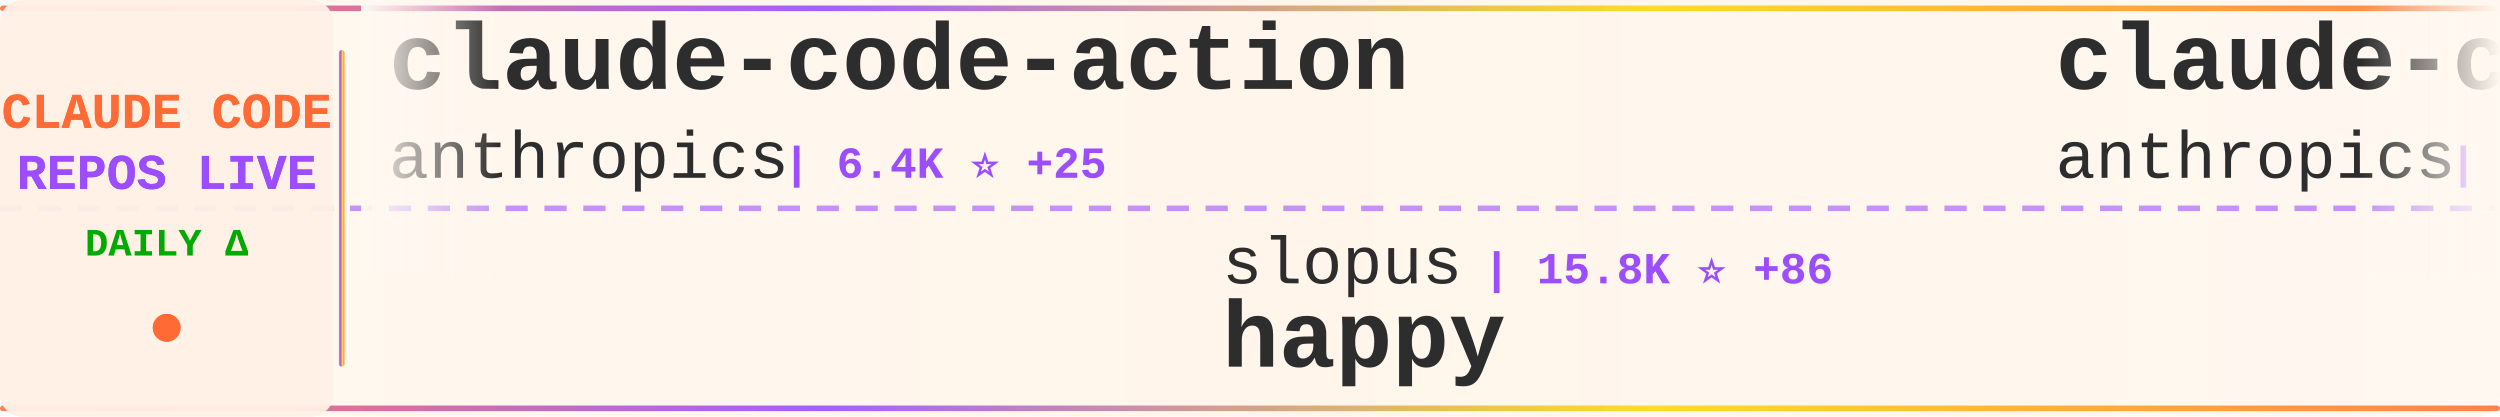
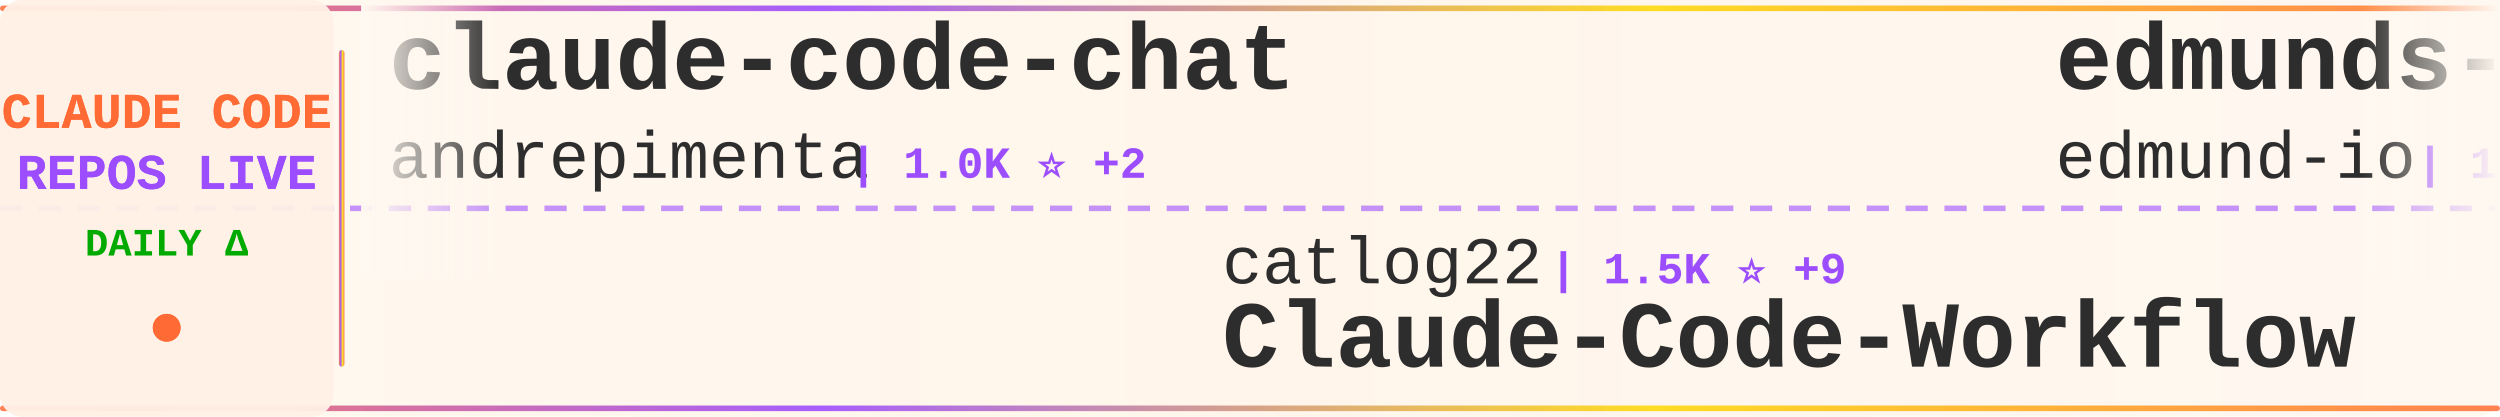
<svg xmlns="http://www.w3.org/2000/svg" width="900" height="150">
  <defs>
    <linearGradient id="tickerBg" x1="0%" y1="0%" x2="100%" y2="0%">
      <stop offset="0%" style="stop-color:#fff8f0;stop-opacity:0.98" />
      <stop offset="50%" style="stop-color:#fff5eb;stop-opacity:1" />
      <stop offset="100%" style="stop-color:#fff8f0;stop-opacity:0.98" />
    </linearGradient>
    <linearGradient id="borderGrad" x1="0%" y1="0%" x2="100%" y2="0%">
      <stop offset="0%" style="stop-color:#FF6B35;stop-opacity:0.85">
        <animate attributeName="stop-opacity" values="0.85;1;0.85" dur="2s" repeatCount="indefinite" />
      </stop>
      <stop offset="33%" style="stop-color:#9C4EFF;stop-opacity:0.9">
        <animate attributeName="stop-opacity" values="0.9;1;0.9" dur="2.2s" repeatCount="indefinite" />
      </stop>
      <stop offset="66%" style="stop-color:#FFD700;stop-opacity:0.85">
        <animate attributeName="stop-opacity" values="0.85;1;0.85" dur="1.8s" repeatCount="indefinite" />
      </stop>
      <stop offset="100%" style="stop-color:#FF6B35;stop-opacity:0.85">
        <animate attributeName="stop-opacity" values="0.85;1;0.85" dur="2s" repeatCount="indefinite" />
      </stop>
    </linearGradient>
    <filter id="textGlow">
      <feGaussianBlur stdDeviation="0.15" result="coloredBlur" />
      <feMerge>
        <feMergeNode in="coloredBlur" />
        <feMergeNode in="SourceGraphic" />
      </feMerge>
    </filter>
    <filter id="metricGlow">
      <feGaussianBlur stdDeviation="0.2" result="coloredBlur" />
      <feMerge>
        <feMergeNode in="coloredBlur" />
        <feMergeNode in="SourceGraphic" />
      </feMerge>
    </filter>
    <linearGradient id="leftFade" x1="0%" y1="0%" x2="100%" y2="0%">
      <stop offset="0%" style="stop-color:#fff8f0;stop-opacity:1" />
      <stop offset="100%" style="stop-color:#fff8f0;stop-opacity:0" />
    </linearGradient>
    <linearGradient id="rightFade" x1="0%" y1="0%" x2="100%" y2="0%">
      <stop offset="0%" style="stop-color:#fff8f0;stop-opacity:0" />
      <stop offset="100%" style="stop-color:#fff8f0;stop-opacity:1" />
    </linearGradient>
  </defs>
  <rect width="900" height="150" fill="url(#tickerBg)" rx="8" />
  <rect x="0" y="2" width="900" height="2" fill="url(#borderGrad)" rx="1" />
  <rect x="0" y="146" width="900" height="2" fill="url(#borderGrad)" rx="1" />
  <line x1="0" y1="75" x2="900" y2="75" stroke="#9C4EFF" stroke-width="2" stroke-dasharray="8 6" opacity="0.6" />
  <rect x="0" y="0" width="120" height="150" fill="#fff0e6" opacity="0.95" rx="8" />
  <text x="60" y="46" font-family="'Courier New', monospace" font-size="18" font-weight="bold" fill="#FF6B35" text-anchor="middle" filter="url(#textGlow)">
    CLAUDE CODE
  </text>
  <text x="60" y="68" font-family="'Courier New', monospace" font-size="18" font-weight="bold" fill="#9C4EFF" text-anchor="middle" filter="url(#textGlow)">
    REPOS LIVE
  </text>
  <text x="60" y="92" font-family="'Courier New', monospace" font-size="14" font-weight="bold" fill="#00aa00" text-anchor="middle">
    DAILY Δ
  </text>
  <circle cx="60" cy="118" r="5" fill="#FF6B35" filter="url(#metricGlow)">
    <animate attributeName="r" values="4;6;4" dur="1.5s" repeatCount="indefinite" />
    <animate attributeName="opacity" values="0.6;1;0.6" dur="1.5s" repeatCount="indefinite" />
  </circle>
  <rect x="122" y="18" width="2" height="114" fill="url(#borderGrad)" rx="1" />
  <clipPath id="tickerClip">
    <rect x="130" y="0" width="770" height="150" />
  </clipPath>
  <g clip-path="url(#tickerClip)">
    <g id="tickerItems">
      <animateTransform attributeName="transform" attributeType="XML" type="translate" from="0 0" to="-3000 0" dur="54s" repeatCount="indefinite" />
      <g transform="translate(0, 0)">
-         <text x="140" y="32" font-family="'Courier New', monospace" font-size="34" font-weight="bold" fill="#2d2d2d">claude-code-action</text>
-         <text x="140" y="64" font-family="'Courier New', monospace" font-size="24" font-weight="normal" fill="#2d2d2d" opacity="1.0">anthropics</text>
-         <text x="282" y="64" font-family="'Courier New', monospace" font-size="16" font-weight="bold" fill="#9C4EFF"> | 6.4K ⭐ +25</text>
+         <text x="140" y="32" font-family="'Courier New', monospace" font-size="34" font-weight="bold" fill="#2d2d2d">claude-code-chat</text>
+         <text x="140" y="64" font-family="'Courier New', monospace" font-size="24" font-weight="normal" fill="#2d2d2d" opacity="1.0">andrepimenta</text>
+         <text x="306" y="64" font-family="'Courier New', monospace" font-size="16" font-weight="bold" fill="#9C4EFF"> | 1.0K ⭐ +2</text>
      </g>
      <g transform="translate(300, 0)">
-         <text x="140" y="102" font-family="'Courier New', monospace" font-size="24" font-weight="normal" fill="#2d2d2d" opacity="1.0">slopus</text>
-         <text x="234" y="102" font-family="'Courier New', monospace" font-size="16" font-weight="bold" fill="#9C4EFF"> | 15.8K ⭐ +86</text>
-         <text x="140" y="132" font-family="'Courier New', monospace" font-size="34" font-weight="bold" fill="#2d2d2d">happy</text>
+         <text x="140" y="102" font-family="'Courier New', monospace" font-size="24" font-weight="normal" fill="#2d2d2d" opacity="1.0">catlog22</text>
+         <text x="258" y="102" font-family="'Courier New', monospace" font-size="16" font-weight="bold" fill="#9C4EFF"> | 1.5K ⭐ +9</text>
+         <text x="140" y="132" font-family="'Courier New', monospace" font-size="34" font-weight="bold" fill="#2d2d2d">Claude-Code-Workflow</text>
      </g>
      <g transform="translate(600, 0)">
+         <text x="140" y="32" font-family="'Courier New', monospace" font-size="34" font-weight="bold" fill="#2d2d2d">edmunds-claude-code</text>
+         <text x="140" y="64" font-family="'Courier New', monospace" font-size="24" font-weight="normal" fill="#2d2d2d" opacity="1.0">edmund-io</text>
+         <text x="270" y="64" font-family="'Courier New', monospace" font-size="16" font-weight="bold" fill="#9C4EFF"> | 1.3K ⭐ +2</text>
+       </g>
+       <g transform="translate(900, 0)">
+         <text x="140" y="102" font-family="'Courier New', monospace" font-size="24" font-weight="normal" fill="#2d2d2d" opacity="1.0">greggh</text>
+         <text x="234" y="102" font-family="'Courier New', monospace" font-size="16" font-weight="bold" fill="#9C4EFF"> | 1.9K ⭐ +6</text>
+         <text x="140" y="132" font-family="'Courier New', monospace" font-size="34" font-weight="bold" fill="#2d2d2d">claude-code.nvim</text>
+       </g>
+       <g transform="translate(1200, 0)">
+         <text x="140" y="32" font-family="'Courier New', monospace" font-size="34" font-weight="bold" fill="#2d2d2d">claude-code-proxy</text>
+         <text x="140" y="64" font-family="'Courier New', monospace" font-size="24" font-weight="normal" fill="#2d2d2d" opacity="1.0">fuergaosi233</text>
+         <text x="306" y="64" font-family="'Courier New', monospace" font-size="16" font-weight="bold" fill="#9C4EFF"> | 2.2K ⭐ +8</text>
+       </g>
+       <g transform="translate(1500, 0)">
+         <text x="140" y="102" font-family="'Courier New', monospace" font-size="24" font-weight="normal" fill="#2d2d2d" opacity="1.0">ghuntley</text>
+         <text x="258" y="102" font-family="'Courier New', monospace" font-size="16" font-weight="bold" fill="#9C4EFF"> | 867 ⭐ +3</text>
+         <text x="140" y="132" font-family="'Courier New', monospace" font-size="34" font-weight="bold" fill="#2d2d2d">claude-code-source-code-...</text>
+       </g>
+       <g transform="translate(1800, 0)">
        <text x="140" y="32" font-family="'Courier New', monospace" font-size="34" font-weight="bold" fill="#2d2d2d">claude-code-base-action</text>
        <text x="140" y="64" font-family="'Courier New', monospace" font-size="24" font-weight="normal" fill="#2d2d2d" opacity="1.0">anthropics</text>
-         <text x="282" y="64" font-family="'Courier New', monospace" font-size="16" font-weight="bold" fill="#9C4EFF"> | 615 ⭐ +2</text>
-       </g>
-       <g transform="translate(900, 0)">
-         <text x="140" y="102" font-family="'Courier New', monospace" font-size="24" font-weight="normal" fill="#2d2d2d" opacity="1.0">steipete</text>
-         <text x="258" y="102" font-family="'Courier New', monospace" font-size="16" font-weight="bold" fill="#9C4EFF"> | 1.2K ⭐ +3</text>
-         <text x="140" y="132" font-family="'Courier New', monospace" font-size="34" font-weight="bold" fill="#2d2d2d">claude-code-mcp</text>
-       </g>
-       <g transform="translate(1200, 0)">
-         <text x="140" y="32" font-family="'Courier New', monospace" font-size="34" font-weight="bold" fill="#2d2d2d">opcode</text>
-         <text x="140" y="64" font-family="'Courier New', monospace" font-size="24" font-weight="normal" fill="#2d2d2d" opacity="1.0">winfunc</text>
-         <text x="246" y="64" font-family="'Courier New', monospace" font-size="16" font-weight="bold" fill="#9C4EFF"> | 21.0K ⭐ +22</text>
-       </g>
-       <g transform="translate(1500, 0)">
-         <text x="140" y="102" font-family="'Courier New', monospace" font-size="24" font-weight="normal" fill="#2d2d2d" opacity="1.0">anthropics</text>
-         <text x="282" y="102" font-family="'Courier New', monospace" font-size="16" font-weight="bold" fill="#9C4EFF"> | 5.6K ⭐ +29</text>
-         <text x="140" y="132" font-family="'Courier New', monospace" font-size="34" font-weight="bold" fill="#2d2d2d">claude-agent-sdk-python</text>
-       </g>
-       <g transform="translate(1800, 0)">
-         <text x="140" y="32" font-family="'Courier New', monospace" font-size="34" font-weight="bold" fill="#2d2d2d">claude-code-ide.el</text>
-         <text x="140" y="64" font-family="'Courier New', monospace" font-size="24" font-weight="normal" fill="#2d2d2d" opacity="1.0">manzaltu</text>
-         <text x="258" y="64" font-family="'Courier New', monospace" font-size="16" font-weight="bold" fill="#9C4EFF"> | 1.4K ⭐ +4</text>
+         <text x="282" y="64" font-family="'Courier New', monospace" font-size="16" font-weight="bold" fill="#9C4EFF"> | 616 ⭐ +2</text>
      </g>
      <g transform="translate(2100, 0)">
-         <text x="140" y="102" font-family="'Courier New', monospace" font-size="24" font-weight="normal" fill="#2d2d2d" opacity="1.0">RichardAtCT</text>
-         <text x="294" y="102" font-family="'Courier New', monospace" font-size="16" font-weight="bold" fill="#9C4EFF"> | 2.2K ⭐ +23</text>
-         <text x="140" y="132" font-family="'Courier New', monospace" font-size="34" font-weight="bold" fill="#2d2d2d">claude-code-telegram</text>
+         <text x="140" y="102" font-family="'Courier New', monospace" font-size="24" font-weight="normal" fill="#2d2d2d" opacity="1.0">feiskyer</text>
+         <text x="258" y="102" font-family="'Courier New', monospace" font-size="16" font-weight="bold" fill="#9C4EFF"> | 1.3K ⭐ +10</text>
+         <text x="140" y="132" font-family="'Courier New', monospace" font-size="34" font-weight="bold" fill="#2d2d2d">claude-code-settings</text>
      </g>
      <g transform="translate(2400, 0)">
-         <text x="140" y="32" font-family="'Courier New', monospace" font-size="34" font-weight="bold" fill="#2d2d2d">notebooklm-skill</text>
-         <text x="140" y="64" font-family="'Courier New', monospace" font-size="24" font-weight="normal" fill="#2d2d2d" opacity="1.0">PleasePrompto</text>
-         <text x="318" y="64" font-family="'Courier New', monospace" font-size="16" font-weight="bold" fill="#9C4EFF"> | 4.7K ⭐ +32</text>
+         <text x="140" y="32" font-family="'Courier New', monospace" font-size="34" font-weight="bold" fill="#2d2d2d">free-claude-code</text>
+         <text x="140" y="64" font-family="'Courier New', monospace" font-size="24" font-weight="normal" fill="#2d2d2d" opacity="1.0">Alishahryar1</text>
+         <text x="306" y="64" font-family="'Courier New', monospace" font-size="16" font-weight="bold" fill="#9C4EFF"> | 1.1K ⭐ +22</text>
      </g>
      <g transform="translate(2700, 0)">
-         <text x="140" y="102" font-family="'Courier New', monospace" font-size="24" font-weight="normal" fill="#2d2d2d" opacity="1.0">anthropics</text>
-         <text x="282" y="102" font-family="'Courier New', monospace" font-size="16" font-weight="bold" fill="#9C4EFF"> | 13.6K ⭐ +774</text>
-         <text x="140" y="132" font-family="'Courier New', monospace" font-size="34" font-weight="bold" fill="#2d2d2d">claude-plugins-official</text>
+         <text x="140" y="102" font-family="'Courier New', monospace" font-size="24" font-weight="normal" fill="#2d2d2d" opacity="1.0">Maciek-roboblog</text>
+         <text x="342" y="102" font-family="'Courier New', monospace" font-size="16" font-weight="bold" fill="#9C4EFF"> | 7.0K ⭐ +17</text>
+         <text x="140" y="132" font-family="'Courier New', monospace" font-size="34" font-weight="bold" fill="#2d2d2d">Claude-Code-Usage-Monito...</text>
      </g>
      <g transform="translate(3000, 0)">
-         <text x="140" y="32" font-family="'Courier New', monospace" font-size="34" font-weight="bold" fill="#2d2d2d">claude-code-action</text>
-         <text x="140" y="64" font-family="'Courier New', monospace" font-size="24" font-weight="normal" fill="#2d2d2d" opacity="1.0">anthropics</text>
-         <text x="282" y="64" font-family="'Courier New', monospace" font-size="16" font-weight="bold" fill="#9C4EFF"> | 6.4K ⭐ +25</text>
+         <text x="140" y="32" font-family="'Courier New', monospace" font-size="34" font-weight="bold" fill="#2d2d2d">claude-code-chat</text>
+         <text x="140" y="64" font-family="'Courier New', monospace" font-size="24" font-weight="normal" fill="#2d2d2d" opacity="1.0">andrepimenta</text>
+         <text x="306" y="64" font-family="'Courier New', monospace" font-size="16" font-weight="bold" fill="#9C4EFF"> | 1.0K ⭐ +2</text>
      </g>
      <g transform="translate(3300, 0)">
-         <text x="140" y="102" font-family="'Courier New', monospace" font-size="24" font-weight="normal" fill="#2d2d2d" opacity="1.0">slopus</text>
-         <text x="234" y="102" font-family="'Courier New', monospace" font-size="16" font-weight="bold" fill="#9C4EFF"> | 15.8K ⭐ +86</text>
-         <text x="140" y="132" font-family="'Courier New', monospace" font-size="34" font-weight="bold" fill="#2d2d2d">happy</text>
+         <text x="140" y="102" font-family="'Courier New', monospace" font-size="24" font-weight="normal" fill="#2d2d2d" opacity="1.0">catlog22</text>
+         <text x="258" y="102" font-family="'Courier New', monospace" font-size="16" font-weight="bold" fill="#9C4EFF"> | 1.5K ⭐ +9</text>
+         <text x="140" y="132" font-family="'Courier New', monospace" font-size="34" font-weight="bold" fill="#2d2d2d">Claude-Code-Workflow</text>
      </g>
      <g transform="translate(3600, 0)">
-         <text x="140" y="32" font-family="'Courier New', monospace" font-size="34" font-weight="bold" fill="#2d2d2d">claude-code-base-action</text>
-         <text x="140" y="64" font-family="'Courier New', monospace" font-size="24" font-weight="normal" fill="#2d2d2d" opacity="1.0">anthropics</text>
-         <text x="282" y="64" font-family="'Courier New', monospace" font-size="16" font-weight="bold" fill="#9C4EFF"> | 615 ⭐ +2</text>
+         <text x="140" y="32" font-family="'Courier New', monospace" font-size="34" font-weight="bold" fill="#2d2d2d">edmunds-claude-code</text>
+         <text x="140" y="64" font-family="'Courier New', monospace" font-size="24" font-weight="normal" fill="#2d2d2d" opacity="1.0">edmund-io</text>
+         <text x="270" y="64" font-family="'Courier New', monospace" font-size="16" font-weight="bold" fill="#9C4EFF"> | 1.3K ⭐ +2</text>
      </g>
      <g transform="translate(3900, 0)">
-         <text x="140" y="102" font-family="'Courier New', monospace" font-size="24" font-weight="normal" fill="#2d2d2d" opacity="1.0">steipete</text>
-         <text x="258" y="102" font-family="'Courier New', monospace" font-size="16" font-weight="bold" fill="#9C4EFF"> | 1.2K ⭐ +3</text>
-         <text x="140" y="132" font-family="'Courier New', monospace" font-size="34" font-weight="bold" fill="#2d2d2d">claude-code-mcp</text>
+         <text x="140" y="102" font-family="'Courier New', monospace" font-size="24" font-weight="normal" fill="#2d2d2d" opacity="1.0">greggh</text>
+         <text x="234" y="102" font-family="'Courier New', monospace" font-size="16" font-weight="bold" fill="#9C4EFF"> | 1.9K ⭐ +6</text>
+         <text x="140" y="132" font-family="'Courier New', monospace" font-size="34" font-weight="bold" fill="#2d2d2d">claude-code.nvim</text>
      </g>
    </g>
  </g>
  <rect x="130" y="0" width="50" height="100" fill="url(#leftFade)" />
  <rect x="850" y="0" width="50" height="100" fill="url(#rightFade)" />
</svg>
